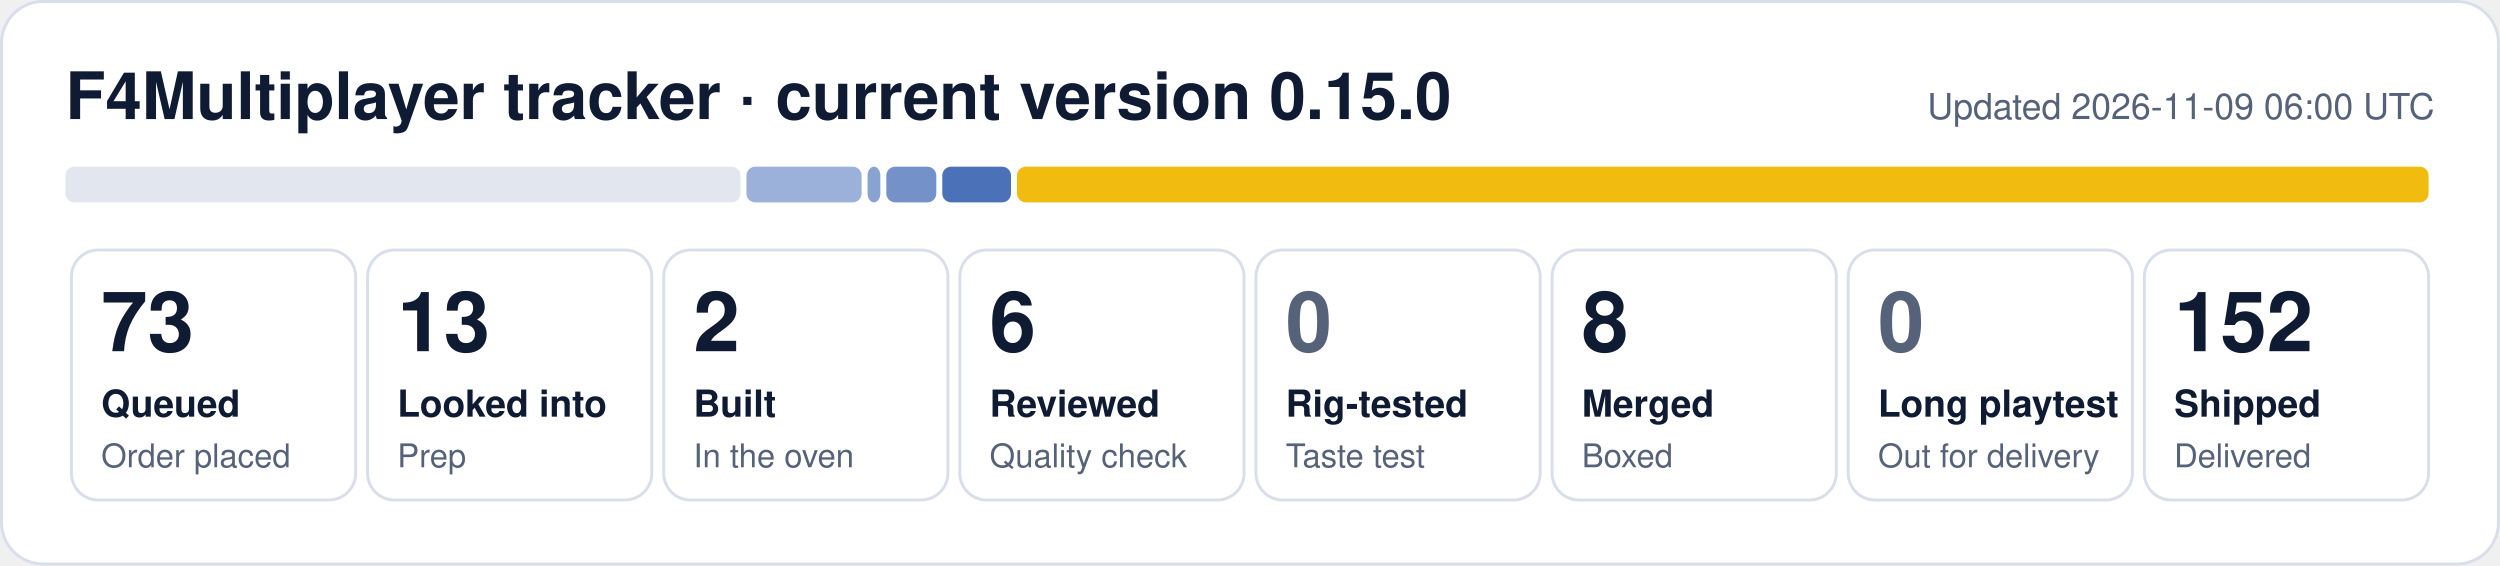
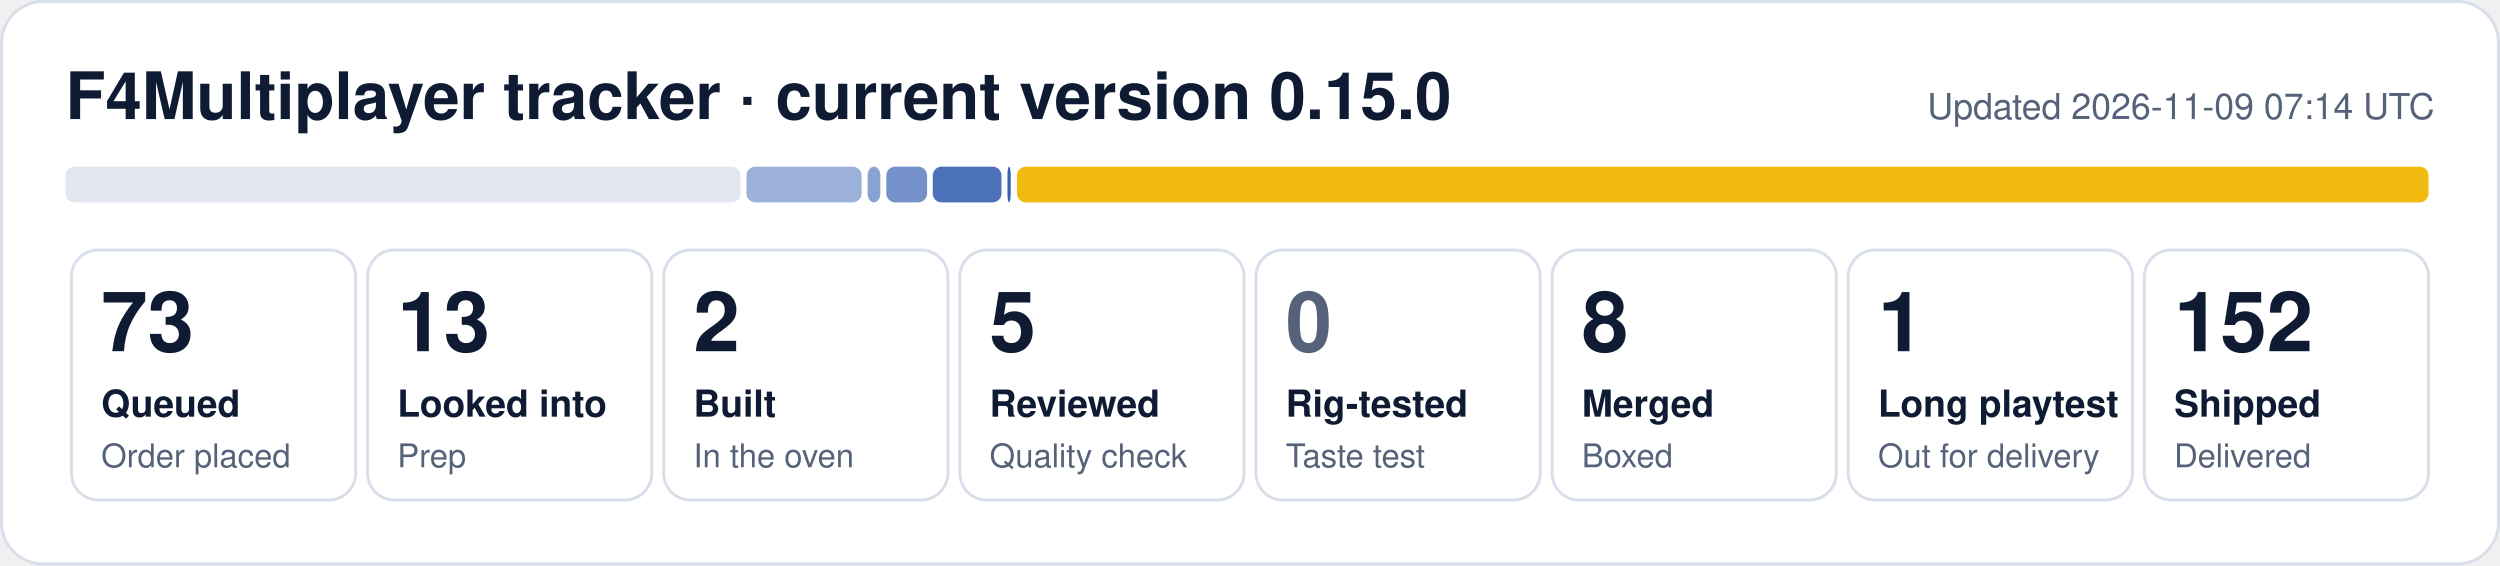
- <svg xmlns="http://www.w3.org/2000/svg" width="840" height="190" viewBox="0 0 840 190" role="img" aria-label="F4Multiplayer tracker: 73 queued, 13 looked into, 2 built, 6 reviewed, 8 merged, 152 shipped">
+ <svg xmlns="http://www.w3.org/2000/svg" width="840" height="190" viewBox="0 0 840 190" role="img" aria-label="F4Multiplayer tracker: 73 queued, 13 looked into, 2 built, 5 reviewed, 8 merged, 1 long playtest, 152 shipped">
  <rect x="0.5" y="0.5" width="839" height="189" rx="14" fill="#ffffff" stroke="#d9dfea" />
  <text x="22" y="40" font-family="Segoe UI, Helvetica, Arial, sans-serif" font-size="22" font-weight="700" fill="#0f1b33">F4Multiplayer tracker · current version 0.15.0</text>
-   <text x="818" y="40" font-family="Segoe UI, Helvetica, Arial, sans-serif" font-size="12" fill="#56627a" text-anchor="end">Updated 2026-11-09 06:00 UTC</text>
+   <text x="818" y="40" font-family="Segoe UI, Helvetica, Arial, sans-serif" font-size="12" fill="#56627a" text-anchor="end">Updated 2026-11-09 07:14 UTC</text>
  <rect x="22.0" y="56" width="226.8" height="12" rx="3" fill="#e1e6ef" fill-opacity="1.00" />
  <rect x="250.8" y="56" width="38.7" height="12" rx="3" fill="#1f4fa8" fill-opacity="0.44" />
  <rect x="291.5" y="56" width="4.3" height="12" rx="3" fill="#1f4fa8" fill-opacity="0.53" />
-   <rect x="297.8" y="56" width="16.8" height="12" rx="3" fill="#1f4fa8" fill-opacity="0.62" />
-   <rect x="316.6" y="56" width="23.1" height="12" rx="3" fill="#1f4fa8" fill-opacity="0.80" />
+   <rect x="297.8" y="56" width="13.7" height="12" rx="3" fill="#1f4fa8" fill-opacity="0.62" />
+   <rect x="313.4" y="56" width="23.1" height="12" rx="3" fill="#1f4fa8" fill-opacity="0.80" />
+   <rect x="338.5" y="56" width="1.1" height="12" rx="3" fill="#1f4fa8" fill-opacity="0.89" />
  <rect x="341.7" y="56" width="474.3" height="12" rx="3" fill="#f0b90b" fill-opacity="0.98" />
  <rect x="24.0" y="84" width="95.5" height="84" rx="9" fill="none" stroke="#d9dfea" />
  <text x="34.0" y="118" font-family="Segoe UI, Helvetica, Arial, sans-serif" font-size="28" font-weight="800" fill="#0f1b33">73</text>
  <text x="34.0" y="140" font-family="Segoe UI, Helvetica, Arial, sans-serif" font-size="12.5" font-weight="600" fill="#0f1b33">Queued</text>
  <text x="34.0" y="157" font-family="Segoe UI, Helvetica, Arial, sans-serif" font-size="11" fill="#56627a">Order placed</text>
  <rect x="123.5" y="84" width="95.5" height="84" rx="9" fill="none" stroke="#d9dfea" />
  <text x="133.5" y="118" font-family="Segoe UI, Helvetica, Arial, sans-serif" font-size="28" font-weight="800" fill="#0f1b33">13</text>
  <text x="133.5" y="140" font-family="Segoe UI, Helvetica, Arial, sans-serif" font-size="12.5" font-weight="600" fill="#0f1b33">Looked into</text>
  <text x="133.5" y="157" font-family="Segoe UI, Helvetica, Arial, sans-serif" font-size="11" fill="#56627a">Prep</text>
  <rect x="223.0" y="84" width="95.5" height="84" rx="9" fill="none" stroke="#d9dfea" />
  <text x="233.0" y="118" font-family="Segoe UI, Helvetica, Arial, sans-serif" font-size="28" font-weight="800" fill="#0f1b33">2</text>
  <text x="233.0" y="140" font-family="Segoe UI, Helvetica, Arial, sans-serif" font-size="12.5" font-weight="600" fill="#0f1b33">Built</text>
  <text x="233.0" y="157" font-family="Segoe UI, Helvetica, Arial, sans-serif" font-size="11" fill="#56627a">In the oven</text>
  <rect x="322.5" y="84" width="95.5" height="84" rx="9" fill="none" stroke="#d9dfea" />
-   <text x="332.5" y="118" font-family="Segoe UI, Helvetica, Arial, sans-serif" font-size="28" font-weight="800" fill="#0f1b33">6</text>
+   <text x="332.5" y="118" font-family="Segoe UI, Helvetica, Arial, sans-serif" font-size="28" font-weight="800" fill="#0f1b33">5</text>
  <text x="332.5" y="140" font-family="Segoe UI, Helvetica, Arial, sans-serif" font-size="12.5" font-weight="600" fill="#0f1b33">Reviewed</text>
  <text x="332.5" y="157" font-family="Segoe UI, Helvetica, Arial, sans-serif" font-size="11" fill="#56627a">Quality check</text>
  <rect x="422.0" y="84" width="95.5" height="84" rx="9" fill="none" stroke="#d9dfea" />
  <text x="432.0" y="118" font-family="Segoe UI, Helvetica, Arial, sans-serif" font-size="28" font-weight="800" fill="#56627a">0</text>
  <text x="432.0" y="140" font-family="Segoe UI, Helvetica, Arial, sans-serif" font-size="12.5" font-weight="600" fill="#0f1b33">Rig-tested</text>
  <text x="432.0" y="157" font-family="Segoe UI, Helvetica, Arial, sans-serif" font-size="11" fill="#56627a">Taste test</text>
  <rect x="521.5" y="84" width="95.5" height="84" rx="9" fill="none" stroke="#d9dfea" />
  <text x="531.5" y="118" font-family="Segoe UI, Helvetica, Arial, sans-serif" font-size="28" font-weight="800" fill="#0f1b33">8</text>
  <text x="531.5" y="140" font-family="Segoe UI, Helvetica, Arial, sans-serif" font-size="12.5" font-weight="600" fill="#0f1b33">Merged</text>
  <text x="531.5" y="157" font-family="Segoe UI, Helvetica, Arial, sans-serif" font-size="11" fill="#56627a">Boxed</text>
  <rect x="621.0" y="84" width="95.5" height="84" rx="9" fill="none" stroke="#d9dfea" />
-   <text x="631.0" y="118" font-family="Segoe UI, Helvetica, Arial, sans-serif" font-size="28" font-weight="800" fill="#56627a">0</text>
+   <text x="631.0" y="118" font-family="Segoe UI, Helvetica, Arial, sans-serif" font-size="28" font-weight="800" fill="#0f1b33">1</text>
  <text x="631.0" y="140" font-family="Segoe UI, Helvetica, Arial, sans-serif" font-size="12.5" font-weight="600" fill="#0f1b33">Long playtest</text>
  <text x="631.0" y="157" font-family="Segoe UI, Helvetica, Arial, sans-serif" font-size="11" fill="#56627a">Out for delivery</text>
  <rect x="720.5" y="84" width="95.5" height="84" rx="9" fill="none" stroke="#d9dfea" />
  <text x="730.5" y="118" font-family="Segoe UI, Helvetica, Arial, sans-serif" font-size="28" font-weight="800" fill="#0f1b33">152</text>
  <text x="730.5" y="140" font-family="Segoe UI, Helvetica, Arial, sans-serif" font-size="12.5" font-weight="600" fill="#0f1b33">Shipped</text>
  <text x="730.5" y="157" font-family="Segoe UI, Helvetica, Arial, sans-serif" font-size="11" fill="#56627a">Delivered</text>
</svg>
